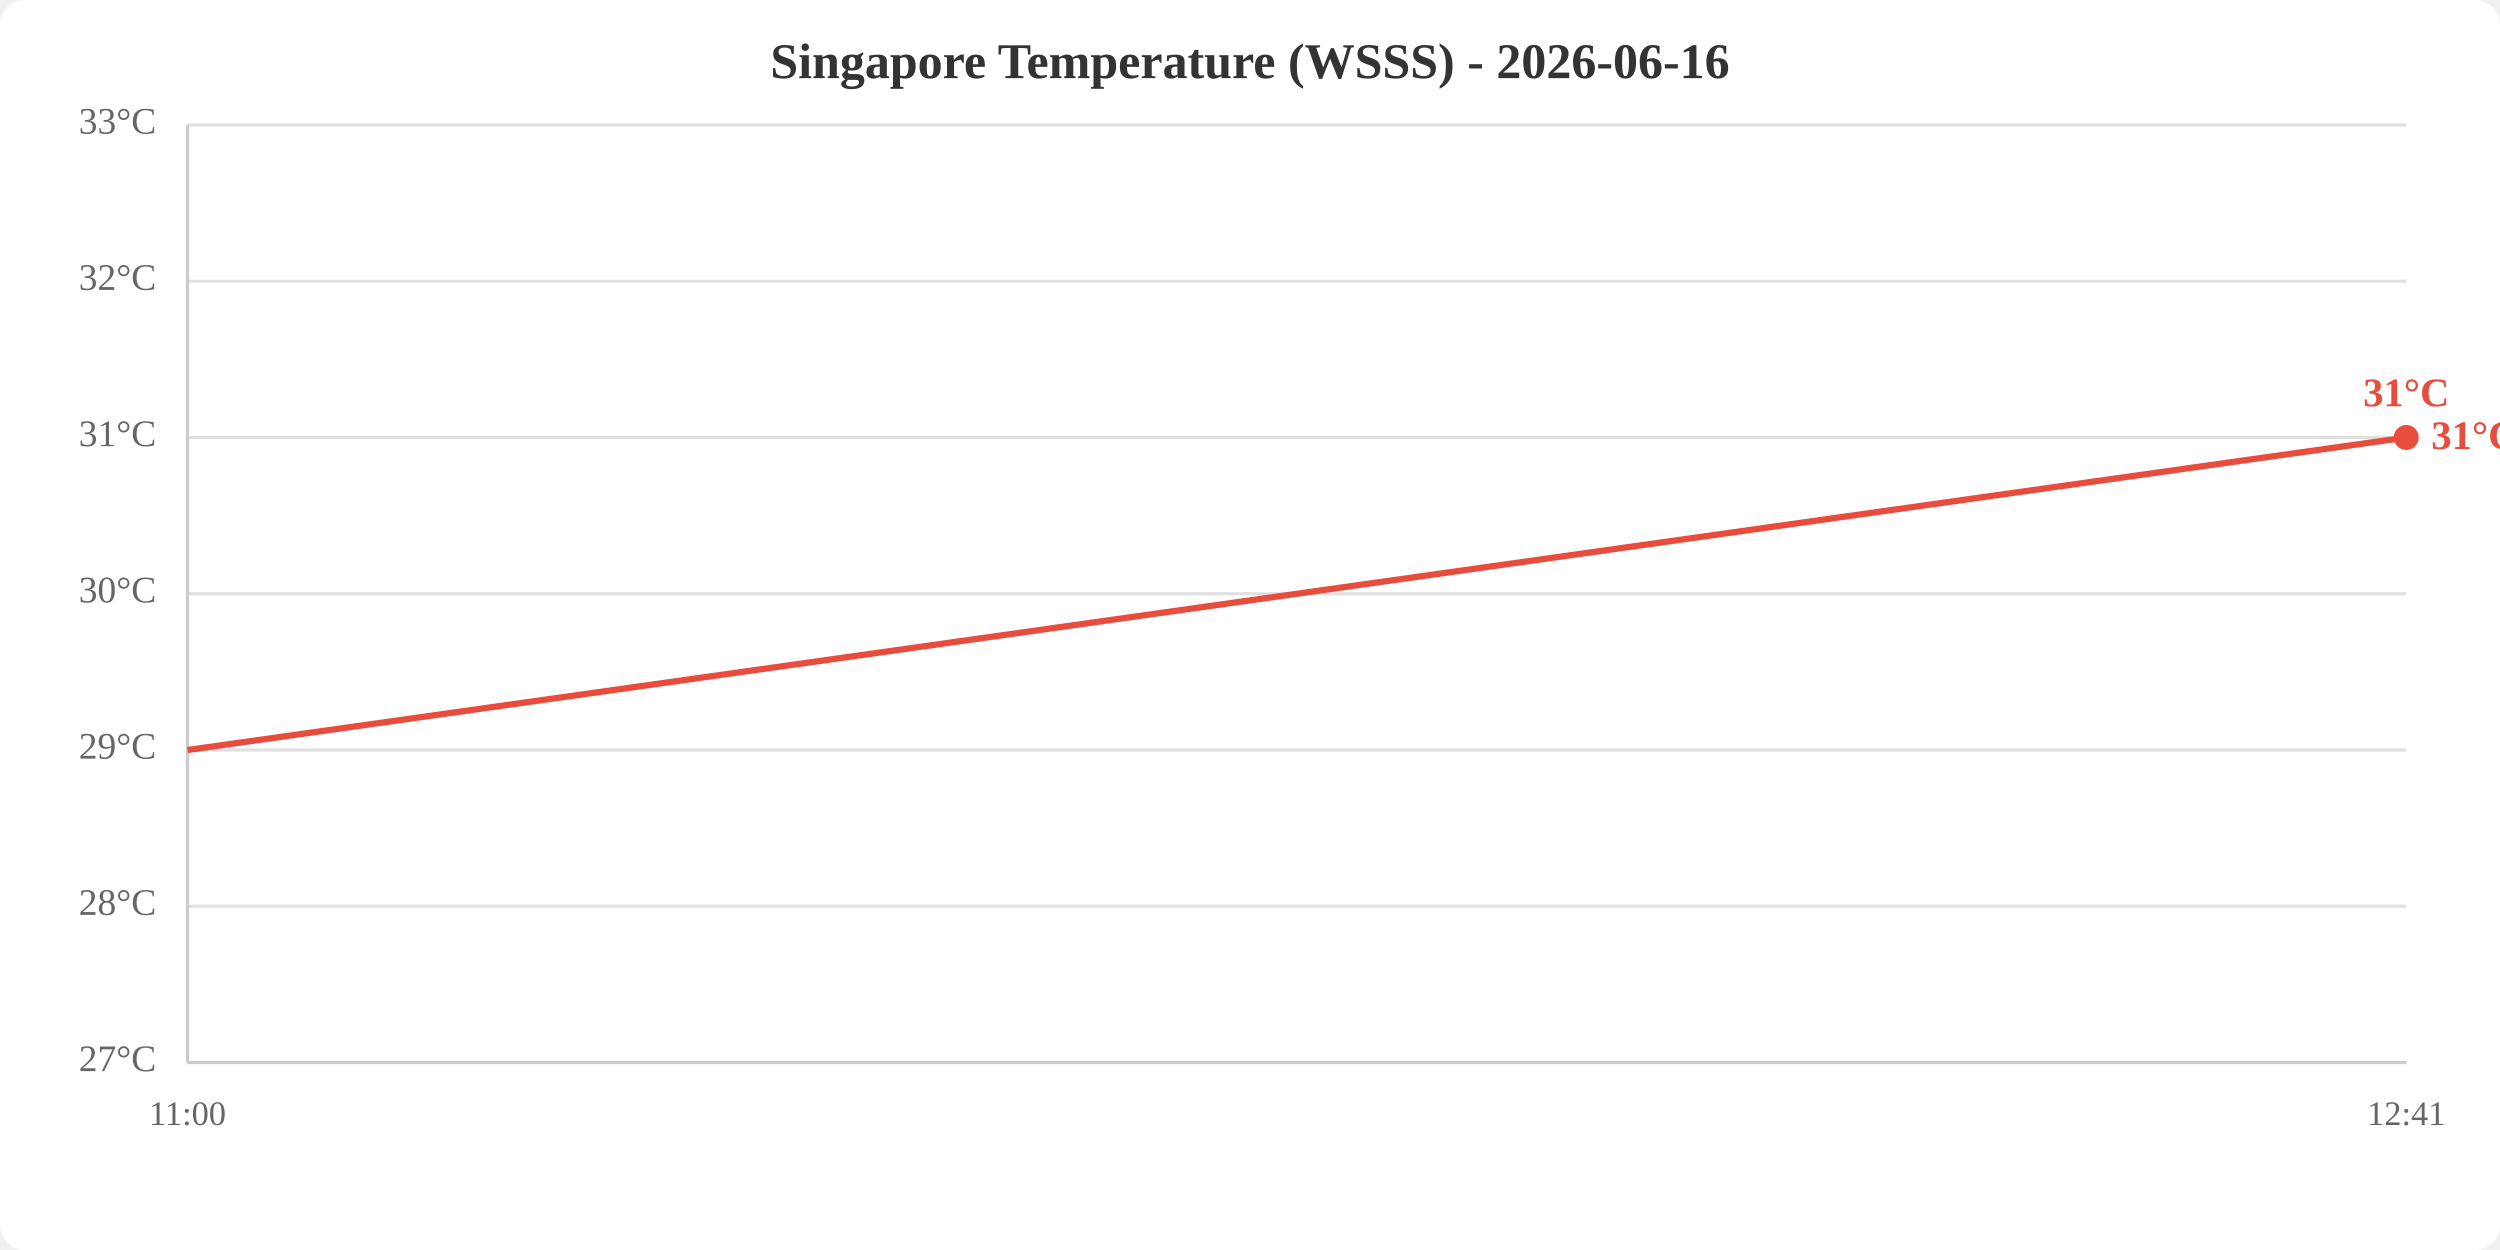
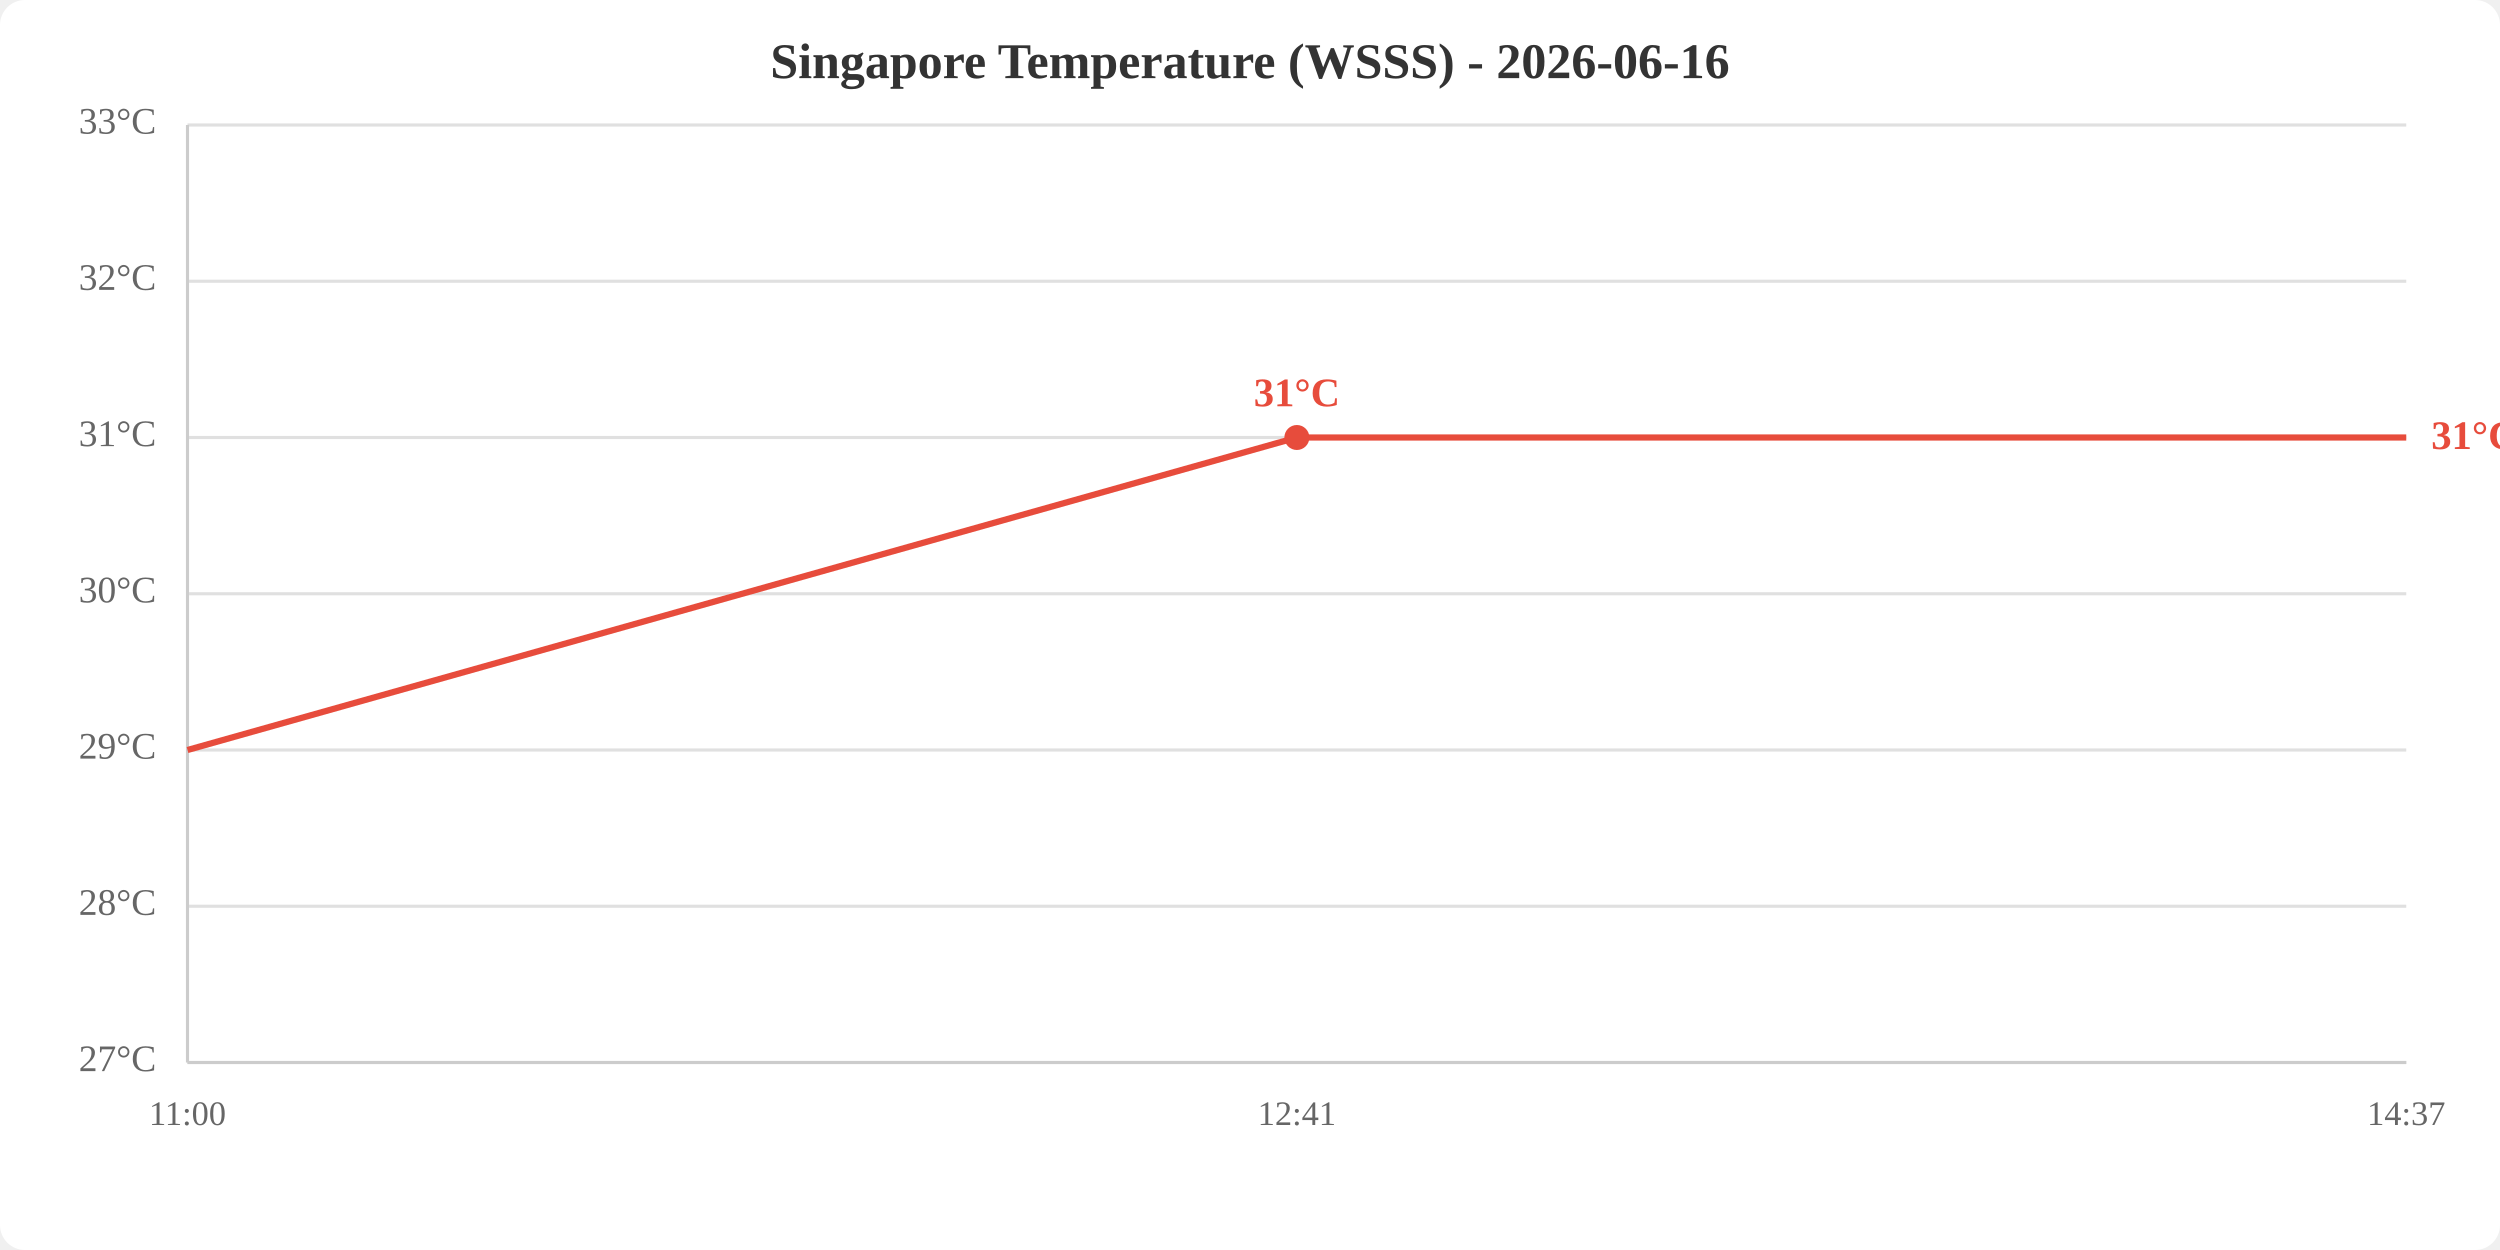
<svg xmlns="http://www.w3.org/2000/svg" viewBox="0 0 800 400" width="800" height="400">
  <rect width="800" height="400" fill="white" rx="8" />
  <text x="400.0" y="25" text-anchor="middle" font-size="16" font-weight="bold" fill="#333">Singapore Temperature (WSSS) - 2026-06-16</text>
  <line x1="60" y1="340.0" x2="770" y2="340.0" stroke="#e0e0e0" stroke-width="1" />
  <line x1="60" y1="290.0" x2="770" y2="290.0" stroke="#e0e0e0" stroke-width="1" />
  <line x1="60" y1="240.0" x2="770" y2="240.0" stroke="#e0e0e0" stroke-width="1" />
  <line x1="60" y1="190.0" x2="770" y2="190.0" stroke="#e0e0e0" stroke-width="1" />
  <line x1="60" y1="140.0" x2="770" y2="140.0" stroke="#e0e0e0" stroke-width="1" />
  <line x1="60" y1="90.0" x2="770" y2="90.0" stroke="#e0e0e0" stroke-width="1" />
  <line x1="60" y1="40.0" x2="770" y2="40.0" stroke="#e0e0e0" stroke-width="1" />
  <text x="50" y="340.0" text-anchor="end" dominant-baseline="middle" fill="#666" font-size="12">27°C</text>
  <text x="50" y="290.0" text-anchor="end" dominant-baseline="middle" fill="#666" font-size="12">28°C</text>
  <text x="50" y="240.0" text-anchor="end" dominant-baseline="middle" fill="#666" font-size="12">29°C</text>
  <text x="50" y="190.0" text-anchor="end" dominant-baseline="middle" fill="#666" font-size="12">30°C</text>
  <text x="50" y="140.0" text-anchor="end" dominant-baseline="middle" fill="#666" font-size="12">31°C</text>
  <text x="50" y="90.0" text-anchor="end" dominant-baseline="middle" fill="#666" font-size="12">32°C</text>
  <text x="50" y="40.0" text-anchor="end" dominant-baseline="middle" fill="#666" font-size="12">33°C</text>
  <text x="60.0" y="360" text-anchor="middle" fill="#666" font-size="11">11:00</text>
-   <text x="770.0" y="360" text-anchor="middle" fill="#666" font-size="11">12:41</text>
+   <text x="415.0" y="360" text-anchor="middle" fill="#666" font-size="11">12:41</text>
+   <text x="770.0" y="360" text-anchor="middle" fill="#666" font-size="11">14:37</text>
  <line x1="60" y1="40" x2="60" y2="340" stroke="#ccc" stroke-width="1" />
  <line x1="60" y1="340" x2="770" y2="340" stroke="#ccc" stroke-width="1" />
-   <polyline points="60.0,240.0 770.0,140.0" fill="none" stroke="#e74c3c" stroke-width="2" />
-   <circle cx="770.0" cy="140.0" r="4" fill="#e74c3c" />
-   <text x="770.0" y="130.0" text-anchor="middle" fill="#e74c3c" font-size="13" font-weight="bold">31°C</text>
+   <polyline points="60.0,240.0 415.0,140.0 770.0,140.0" fill="none" stroke="#e74c3c" stroke-width="2" />
+   <circle cx="415.0" cy="140.0" r="4" fill="#e74c3c" />
+   <text x="415.0" y="130.0" text-anchor="middle" fill="#e74c3c" font-size="13" font-weight="bold">31°C</text>
  <text x="778.0" y="140.0" fill="#e74c3c" font-size="13" font-weight="bold" dominant-baseline="middle">31°C</text>
</svg>
